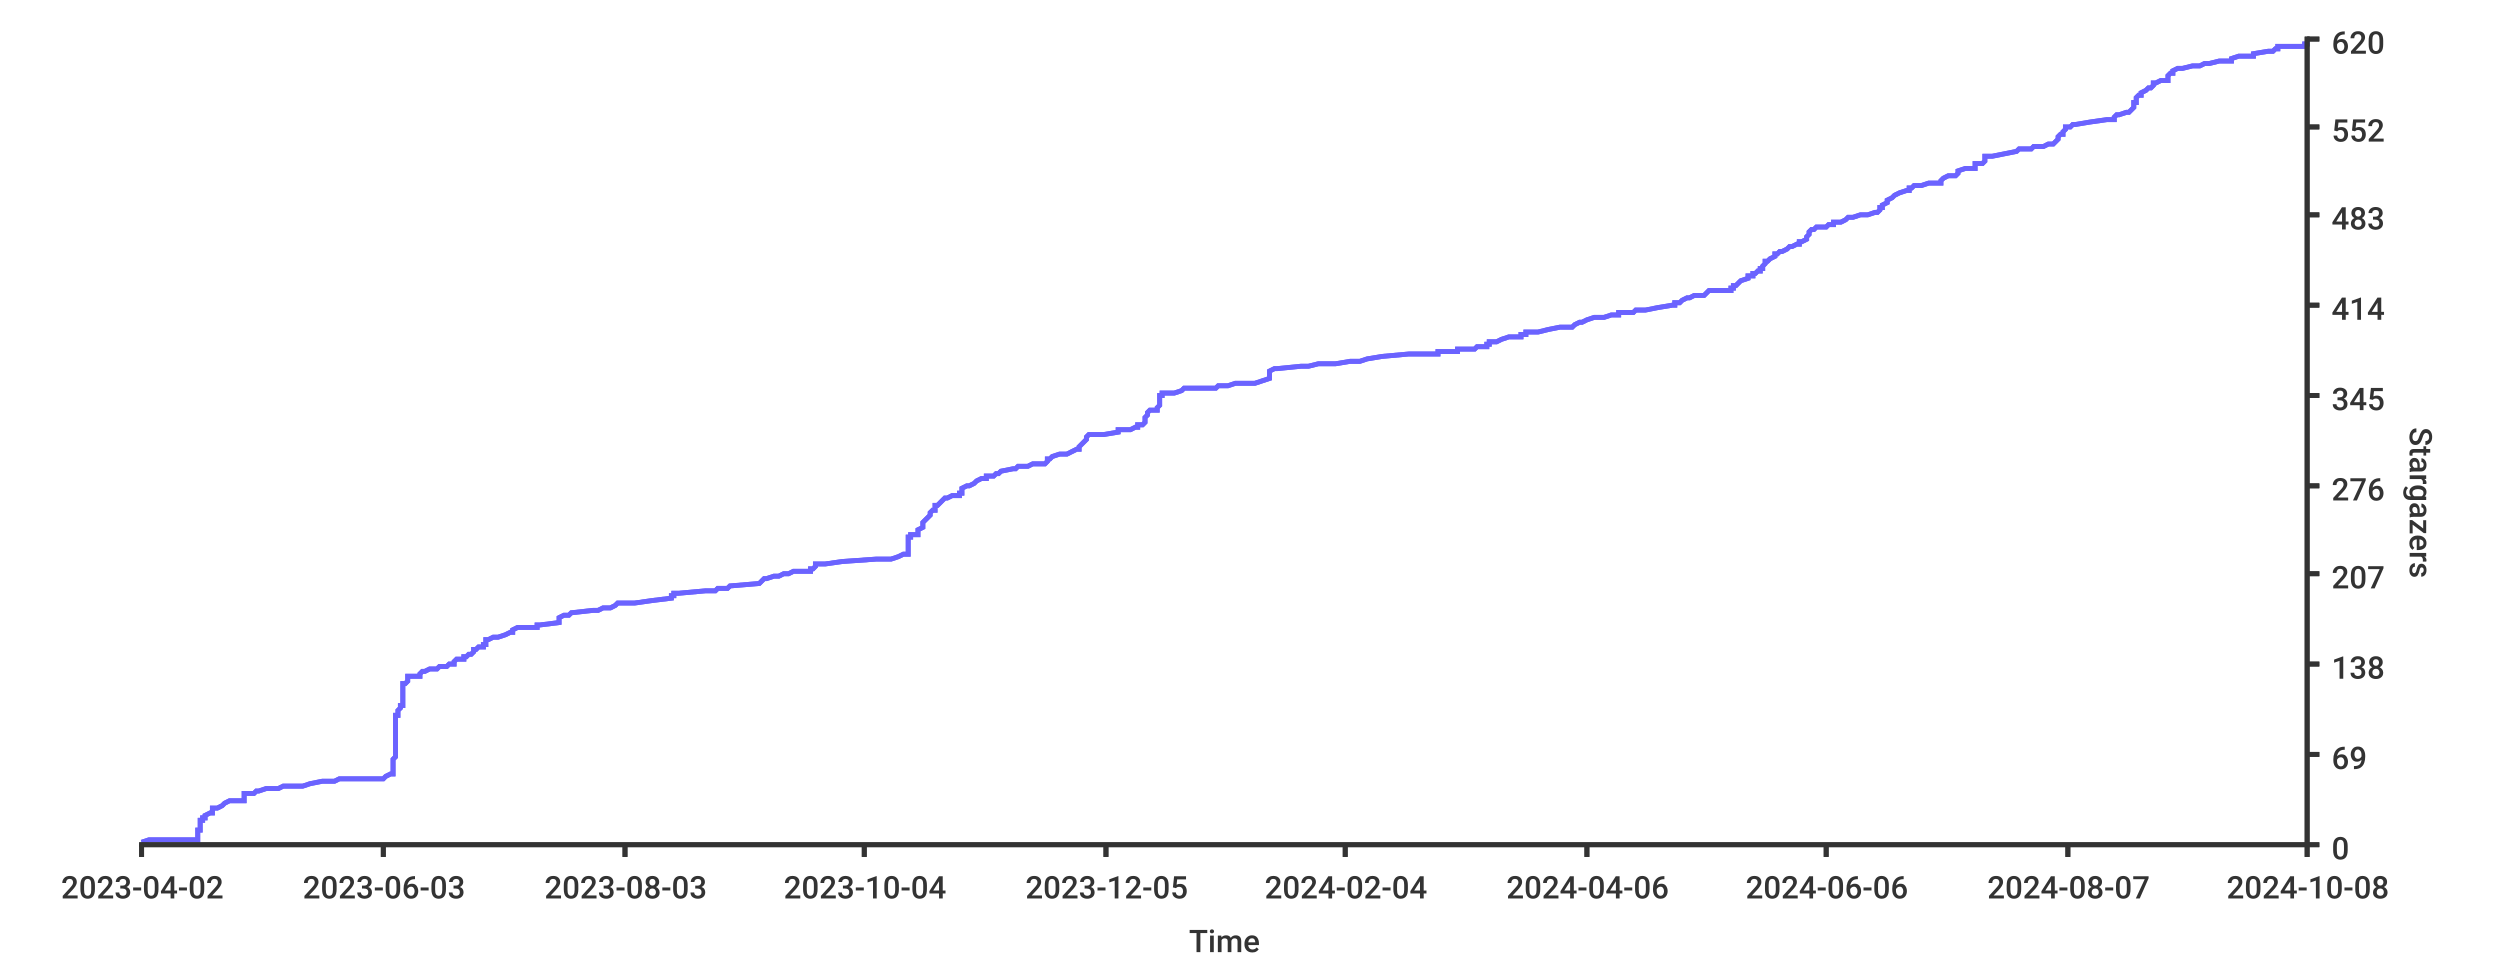
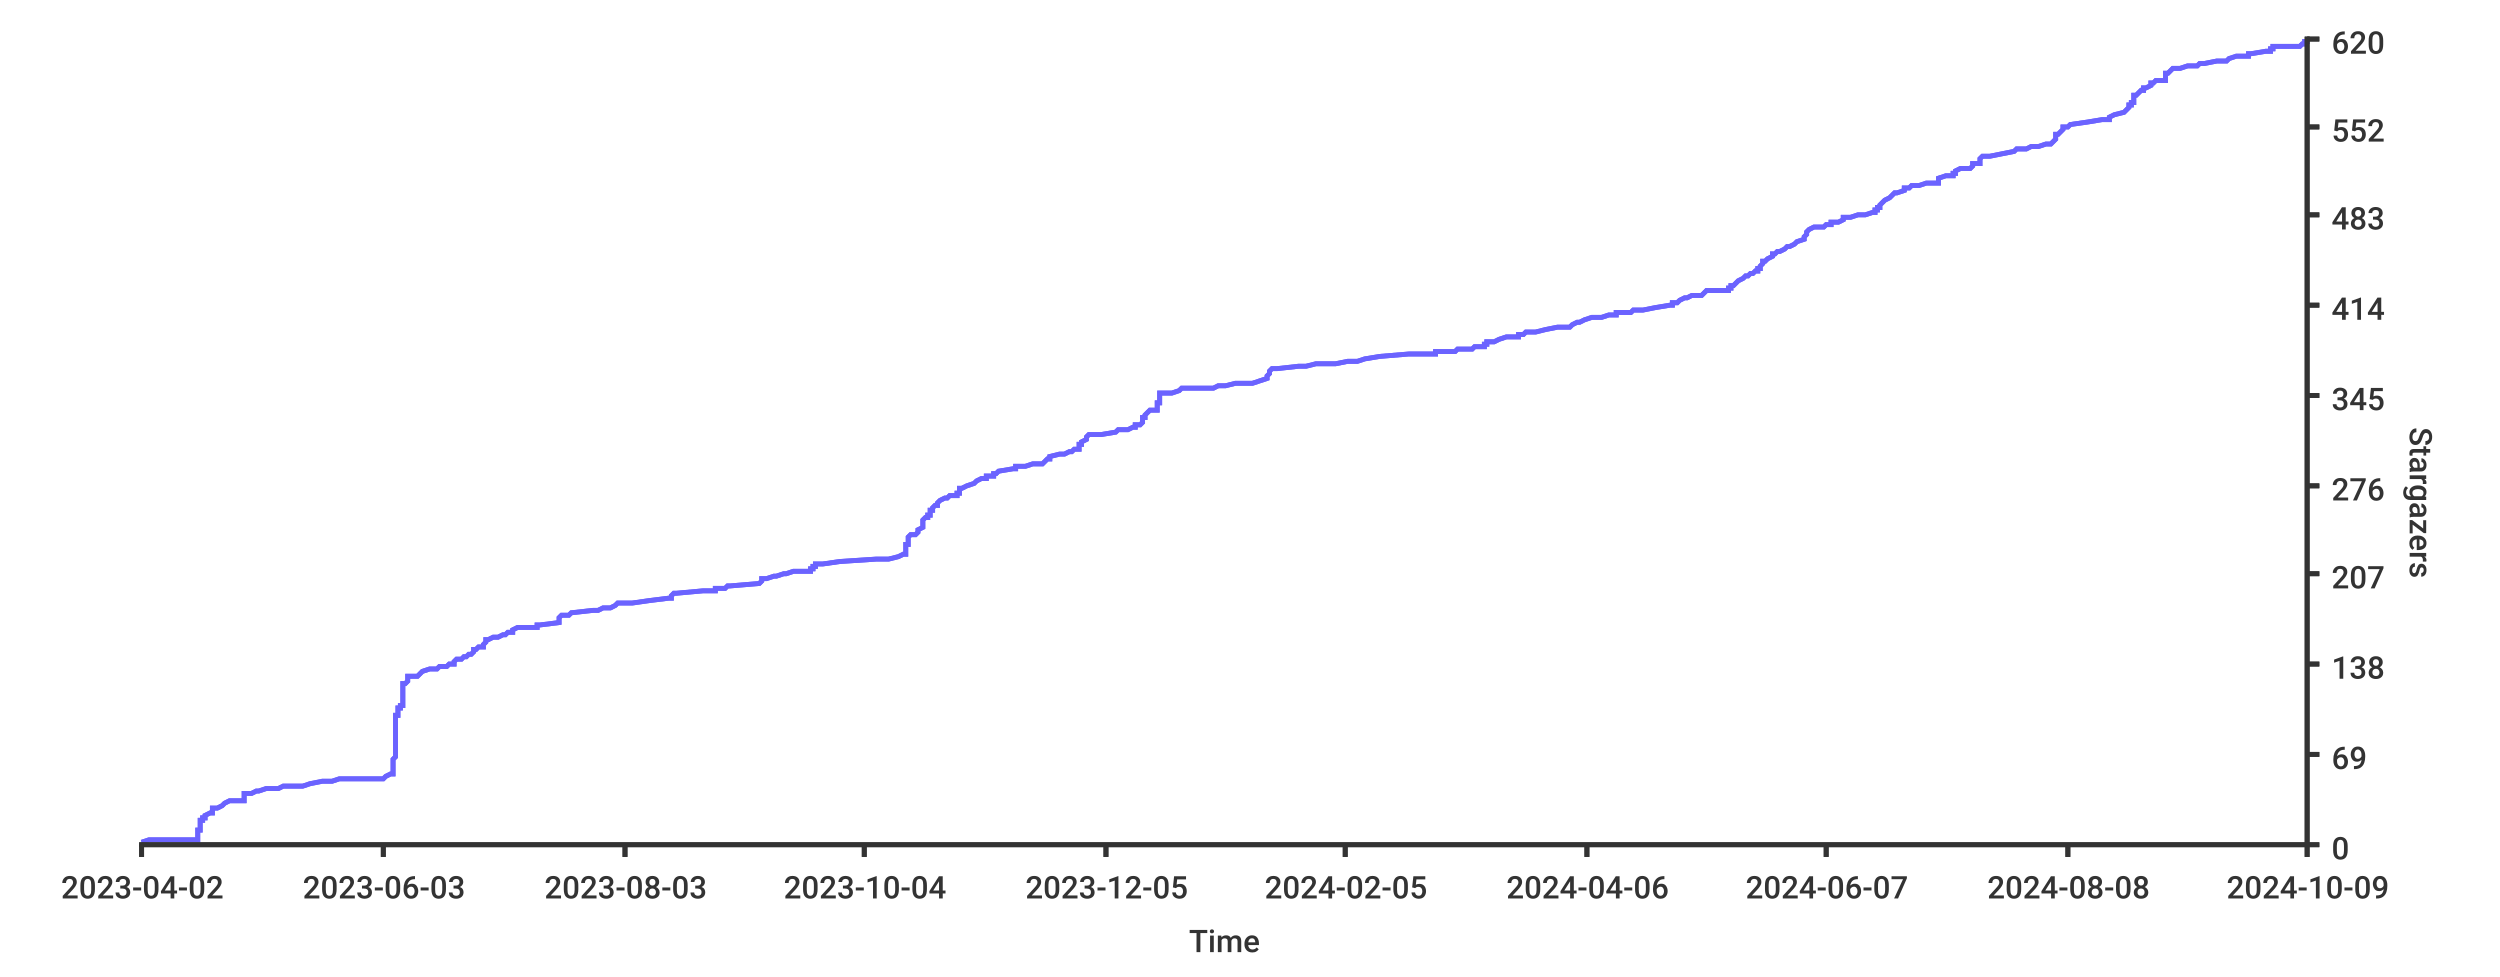
<svg xmlns="http://www.w3.org/2000/svg" width="1024px" height="400px">
  <style type="text/css">
path { fill: none; stroke: rgb(51,51,51); }
path.series { stroke: #6b63ff; }
rect.background { fill: rgb(255,255,255); stroke: none; }

text {
	stroke-width: 0;
	stroke: none;
	fill: rgba(51,51,51,1.0);
	font-size: 12.8px;
	font-family: 'Roboto Medium', sans-serif;
}
</style>
-   <rect x="0" y="0" width="1024px" height="400px" class="background" rx="8" />
-   <rect x="0" y="0" width="1024px" height="400px" class="background" rx="8" />
-   <path stroke-width="2" class="series" d="M 58 345 L 61 344 L 81 344 L 81 343 L 81 343 L 81 342 L 81 342 L 81 341 L 81 341 L 81 340 L 82 340 L 82 339 L 82 339 L 82 338 L 82 338 L 82 337 L 82 336 L 83 336 L 83 335 L 84 335 L 84 334 L 84 334 L 86 333 L 87 333 L 87 332 L 87 332 L 87 331 L 89 331 L 91 330 L 91 330 L 92 329 L 94 328 L 100 328 L 100 327 L 100 327 L 100 326 L 100 326 L 100 325 L 104 325 L 105 324 L 106 324 L 109 323 L 114 323 L 116 322 L 124 322 L 127 321 L 132 320 L 137 320 L 139 319 L 157 319 L 158 318 L 158 318 L 160 317 L 161 317 L 161 316 L 161 316 L 161 315 L 161 315 L 161 314 L 161 314 L 161 313 L 161 313 L 161 312 L 161 311 L 161 311 L 162 310 L 162 310 L 162 309 L 162 309 L 162 308 L 162 308 L 162 307 L 162 307 L 162 306 L 162 306 L 162 305 L 162 305 L 162 304 L 162 303 L 162 303 L 162 302 L 162 302 L 162 301 L 162 301 L 162 300 L 162 300 L 162 299 L 162 299 L 162 298 L 162 298 L 162 297 L 162 297 L 162 296 L 162 295 L 162 295 L 162 294 L 162 294 L 162 293 L 163 293 L 163 292 L 163 292 L 163 291 L 163 291 L 164 290 L 164 290 L 164 289 L 165 289 L 165 288 L 165 287 L 165 287 L 165 286 L 165 286 L 165 285 L 165 285 L 165 284 L 165 284 L 165 283 L 165 283 L 165 282 L 165 282 L 165 281 L 165 281 L 165 280 L 166 280 L 167 279 L 167 278 L 167 278 L 167 277 L 172 277 L 172 276 L 172 276 L 173 275 L 174 275 L 176 274 L 179 274 L 180 273 L 183 273 L 184 272 L 186 272 L 186 271 L 187 270 L 190 270 L 190 269 L 191 269 L 192 268 L 193 268 L 194 267 L 194 267 L 194 266 L 195 266 L 196 265 L 198 265 L 198 264 L 199 264 L 199 263 L 199 262 L 200 262 L 202 261 L 204 261 L 207 260 L 207 260 L 209 259 L 210 259 L 210 258 L 210 258 L 212 257 L 220 257 L 220 256 L 221 256 L 229 255 L 229 254 L 229 254 L 229 253 L 229 253 L 231 252 L 233 252 L 234 251 L 234 251 L 243 250 L 245 250 L 247 249 L 250 249 L 252 248 L 252 248 L 253 247 L 260 247 L 267 246 L 275 245 L 275 245 L 275 244 L 276 244 L 276 243 L 278 243 L 289 242 L 293 242 L 294 241 L 298 241 L 299 240 L 299 240 L 311 239 L 311 239 L 312 238 L 313 237 L 314 237 L 317 236 L 319 236 L 321 235 L 323 235 L 325 234 L 332 234 L 332 233 L 333 233 L 334 232 L 334 232 L 334 231 L 338 231 L 345 230 L 359 229 L 365 229 L 368 228 L 368 228 L 370 227 L 372 227 L 372 226 L 372 226 L 372 225 L 372 225 L 372 224 L 372 224 L 372 223 L 372 223 L 372 222 L 372 221 L 372 221 L 372 220 L 373 220 L 373 219 L 376 219 L 376 218 L 376 218 L 376 217 L 376 217 L 378 216 L 378 216 L 378 215 L 378 215 L 378 214 L 378 214 L 379 213 L 380 212 L 380 212 L 381 211 L 381 211 L 381 210 L 381 210 L 382 209 L 383 209 L 383 208 L 383 208 L 383 207 L 384 207 L 385 206 L 385 206 L 386 205 L 387 204 L 388 204 L 390 203 L 393 203 L 393 202 L 394 202 L 394 201 L 394 201 L 394 200 L 394 200 L 396 199 L 397 199 L 399 198 L 399 198 L 400 197 L 402 196 L 404 196 L 404 195 L 407 195 L 408 194 L 409 194 L 410 193 L 410 193 L 415 192 L 416 192 L 417 191 L 421 191 L 423 190 L 428 190 L 429 189 L 429 188 L 430 188 L 431 187 L 431 187 L 434 186 L 437 186 L 439 185 L 439 185 L 441 184 L 442 184 L 442 183 L 442 183 L 443 182 L 443 182 L 444 181 L 444 181 L 445 180 L 445 179 L 445 179 L 446 178 L 452 178 L 458 177 L 458 177 L 458 176 L 463 176 L 465 175 L 466 175 L 466 174 L 468 174 L 469 173 L 469 173 L 469 172 L 469 171 L 469 171 L 470 170 L 470 170 L 470 169 L 470 169 L 471 168 L 474 168 L 474 167 L 474 167 L 475 166 L 475 166 L 475 165 L 475 165 L 475 164 L 475 163 L 475 163 L 475 162 L 476 162 L 476 161 L 481 161 L 484 160 L 484 160 L 485 159 L 498 159 L 499 158 L 503 158 L 506 157 L 514 157 L 517 156 L 520 155 L 520 155 L 520 154 L 520 154 L 520 153 L 520 153 L 520 152 L 520 152 L 522 151 L 523 151 L 533 150 L 536 150 L 540 149 L 547 149 L 553 148 L 557 148 L 560 147 L 566 146 L 566 146 L 577 145 L 589 145 L 589 144 L 597 144 L 597 143 L 604 143 L 605 142 L 609 142 L 609 141 L 610 141 L 610 140 L 613 140 L 615 139 L 618 138 L 623 138 L 623 137 L 625 137 L 625 136 L 630 136 L 634 135 L 634 135 L 639 134 L 644 134 L 645 133 L 645 133 L 647 132 L 648 132 L 650 131 L 653 130 L 657 130 L 660 129 L 663 129 L 663 128 L 669 128 L 670 127 L 674 127 L 679 126 L 679 126 L 685 125 L 686 125 L 686 124 L 688 124 L 689 123 L 691 122 L 692 122 L 694 121 L 698 121 L 699 120 L 699 120 L 700 119 L 709 119 L 709 118 L 710 118 L 710 117 L 711 117 L 712 116 L 712 116 L 713 115 L 713 115 L 716 114 L 716 113 L 718 113 L 718 112 L 719 112 L 720 111 L 721 111 L 721 110 L 722 110 L 722 109 L 722 109 L 723 108 L 723 108 L 723 107 L 724 107 L 725 106 L 727 105 L 727 105 L 727 104 L 728 104 L 729 103 L 730 103 L 732 102 L 732 102 L 733 101 L 734 101 L 736 100 L 737 100 L 737 99 L 738 99 L 740 98 L 740 97 L 740 97 L 741 96 L 741 96 L 741 95 L 741 95 L 742 94 L 743 94 L 744 93 L 748 93 L 749 92 L 751 92 L 751 91 L 754 91 L 756 90 L 757 89 L 759 89 L 762 88 L 765 88 L 768 87 L 769 87 L 770 86 L 770 86 L 770 85 L 771 85 L 771 84 L 771 84 L 773 83 L 773 83 L 773 82 L 773 82 L 775 81 L 776 80 L 776 80 L 778 79 L 778 79 L 781 78 L 782 78 L 782 77 L 783 77 L 784 76 L 787 76 L 790 75 L 795 75 L 795 74 L 795 74 L 796 73 L 798 72 L 801 72 L 802 71 L 802 71 L 802 70 L 802 70 L 805 69 L 809 69 L 809 68 L 809 68 L 809 67 L 812 67 L 813 66 L 813 66 L 813 65 L 813 64 L 816 64 L 821 63 L 821 63 L 826 62 L 826 62 L 827 61 L 832 61 L 833 60 L 837 60 L 839 59 L 841 59 L 842 58 L 842 58 L 843 57 L 843 56 L 843 56 L 844 55 L 845 55 L 845 54 L 845 54 L 846 53 L 846 53 L 846 52 L 848 52 L 849 51 L 850 51 L 856 50 L 856 50 L 863 49 L 866 49 L 866 48 L 867 47 L 868 47 L 871 46 L 872 46 L 873 45 L 873 45 L 874 44 L 874 44 L 874 43 L 874 43 L 874 42 L 875 42 L 875 41 L 875 41 L 875 40 L 876 39 L 877 39 L 877 38 L 877 38 L 879 37 L 879 37 L 880 36 L 881 36 L 882 35 L 882 35 L 882 34 L 883 34 L 885 33 L 888 33 L 888 32 L 888 31 L 888 31 L 889 30 L 890 30 L 890 29 L 890 29 L 892 28 L 894 28 L 898 27 L 901 27 L 903 26 L 905 26 L 909 25 L 914 25 L 914 24 L 917 23 L 923 23 L 923 22 L 923 22 L 929 21 L 931 21 L 932 20 L 933 20 L 933 19 L 944 19 L 944 18 L 945 18 L 945 17" />
-   <path stroke-width="2" class="series" d="M 58 345 L 61 344 L 81 344 L 81 343 L 81 343 L 81 342 L 81 342 L 81 341 L 81 341 L 81 340 L 82 340 L 82 339 L 82 339 L 82 338 L 82 338 L 82 337 L 82 336 L 83 336 L 83 335 L 84 335 L 84 334 L 84 334 L 86 333 L 87 333 L 87 332 L 87 332 L 87 331 L 89 331 L 91 330 L 91 330 L 92 329 L 94 328 L 100 328 L 100 327 L 100 327 L 100 326 L 100 326 L 100 325 L 104 325 L 105 324 L 106 324 L 109 323 L 114 323 L 116 322 L 124 322 L 127 321 L 132 320 L 137 320 L 139 319 L 157 319 L 158 318 L 158 318 L 160 317 L 161 317 L 161 316 L 161 316 L 161 315 L 161 315 L 161 314 L 161 314 L 161 313 L 161 313 L 161 312 L 161 311 L 161 311 L 162 310 L 162 310 L 162 309 L 162 309 L 162 308 L 162 308 L 162 307 L 162 307 L 162 306 L 162 306 L 162 305 L 162 305 L 162 304 L 162 303 L 162 303 L 162 302 L 162 302 L 162 301 L 162 301 L 162 300 L 162 300 L 162 299 L 162 299 L 162 298 L 162 298 L 162 297 L 162 297 L 162 296 L 162 295 L 162 295 L 162 294 L 162 294 L 162 293 L 163 293 L 163 292 L 163 292 L 163 291 L 163 291 L 164 290 L 164 290 L 164 289 L 165 289 L 165 288 L 165 287 L 165 287 L 165 286 L 165 286 L 165 285 L 165 285 L 165 284 L 165 284 L 165 283 L 165 283 L 165 282 L 165 282 L 165 281 L 165 281 L 165 280 L 166 280 L 167 279 L 167 278 L 167 278 L 167 277 L 172 277 L 172 276 L 172 276 L 173 275 L 174 275 L 176 274 L 179 274 L 180 273 L 183 273 L 184 272 L 186 272 L 186 271 L 187 270 L 190 270 L 190 269 L 191 269 L 192 268 L 193 268 L 194 267 L 194 267 L 194 266 L 195 266 L 196 265 L 198 265 L 198 264 L 199 264 L 199 263 L 199 262 L 200 262 L 202 261 L 204 261 L 207 260 L 207 260 L 209 259 L 210 259 L 210 258 L 210 258 L 212 257 L 220 257 L 220 256 L 221 256 L 229 255 L 229 254 L 229 254 L 229 253 L 229 253 L 231 252 L 233 252 L 234 251 L 234 251 L 243 250 L 245 250 L 247 249 L 250 249 L 252 248 L 252 248 L 253 247 L 260 247 L 267 246 L 275 245 L 275 245 L 275 244 L 276 244 L 276 243 L 278 243 L 289 242 L 293 242 L 294 241 L 298 241 L 299 240 L 299 240 L 311 239 L 311 239 L 312 238 L 313 237 L 314 237 L 317 236 L 319 236 L 321 235 L 323 235 L 325 234 L 332 234 L 332 233 L 333 233 L 334 232 L 334 232 L 334 231 L 338 231 L 345 230 L 359 229 L 365 229 L 368 228 L 368 228 L 370 227 L 372 227 L 372 226 L 372 226 L 372 225 L 372 225 L 372 224 L 372 224 L 372 223 L 372 223 L 372 222 L 372 221 L 372 221 L 372 220 L 373 220 L 373 219 L 376 219 L 376 218 L 376 218 L 376 217 L 376 217 L 378 216 L 378 216 L 378 215 L 378 215 L 378 214 L 378 214 L 379 213 L 380 212 L 380 212 L 381 211 L 381 211 L 381 210 L 381 210 L 382 209 L 383 209 L 383 208 L 383 208 L 383 207 L 384 207 L 385 206 L 385 206 L 386 205 L 387 204 L 388 204 L 390 203 L 393 203 L 393 202 L 394 202 L 394 201 L 394 201 L 394 200 L 394 200 L 396 199 L 397 199 L 399 198 L 399 198 L 400 197 L 402 196 L 404 196 L 404 195 L 407 195 L 408 194 L 409 194 L 410 193 L 410 193 L 415 192 L 416 192 L 417 191 L 421 191 L 423 190 L 428 190 L 429 189 L 429 188 L 430 188 L 431 187 L 431 187 L 434 186 L 437 186 L 439 185 L 439 185 L 441 184 L 442 184 L 442 183 L 442 183 L 443 182 L 443 182 L 444 181 L 444 181 L 445 180 L 445 179 L 445 179 L 446 178 L 452 178 L 458 177 L 458 177 L 458 176 L 463 176 L 465 175 L 466 175 L 466 174 L 468 174 L 469 173 L 469 173 L 469 172 L 469 171 L 469 171 L 470 170 L 470 170 L 470 169 L 470 169 L 471 168 L 474 168 L 474 167 L 474 167 L 475 166 L 475 166 L 475 165 L 475 165 L 475 164 L 475 163 L 475 163 L 475 162 L 476 162 L 476 161 L 481 161 L 484 160 L 484 160 L 485 159 L 498 159 L 499 158 L 503 158 L 506 157 L 514 157 L 517 156 L 520 155 L 520 155 L 520 154 L 520 154 L 520 153 L 520 153 L 520 152 L 520 152 L 522 151 L 523 151 L 533 150 L 536 150 L 540 149 L 547 149 L 553 148 L 557 148 L 560 147 L 566 146 L 566 146 L 577 145 L 589 145 L 589 144 L 597 144 L 597 143 L 604 143 L 605 142 L 609 142 L 609 141 L 610 141 L 610 140 L 613 140 L 615 139 L 618 138 L 623 138 L 623 137 L 625 137 L 625 136 L 630 136 L 634 135 L 634 135 L 639 134 L 644 134 L 645 133 L 645 133 L 647 132 L 648 132 L 650 131 L 653 130 L 657 130 L 660 129 L 663 129 L 663 128 L 669 128 L 670 127 L 674 127 L 679 126 L 679 126 L 685 125 L 686 125 L 686 124 L 688 124 L 689 123 L 691 122 L 692 122 L 694 121 L 698 121 L 699 120 L 699 120 L 700 119 L 709 119 L 709 118 L 710 118 L 710 117 L 711 117 L 712 116 L 712 116 L 713 115 L 713 115 L 716 114 L 716 113 L 718 113 L 718 112 L 719 112 L 720 111 L 721 111 L 721 110 L 722 110 L 722 109 L 722 109 L 723 108 L 723 108 L 723 107 L 724 107 L 725 106 L 727 105 L 727 105 L 727 104 L 728 104 L 729 103 L 730 103 L 732 102 L 732 102 L 733 101 L 734 101 L 736 100 L 737 100 L 737 99 L 738 99 L 740 98 L 740 97 L 740 97 L 741 96 L 741 96 L 741 95 L 741 95 L 742 94 L 743 94 L 744 93 L 748 93 L 749 92 L 751 92 L 751 91 L 754 91 L 756 90 L 757 89 L 759 89 L 762 88 L 765 88 L 768 87 L 769 87 L 770 86 L 770 86 L 770 85 L 771 85 L 771 84 L 771 84 L 773 83 L 773 83 L 773 82 L 773 82 L 775 81 L 776 80 L 776 80 L 778 79 L 778 79 L 781 78 L 782 78 L 782 77 L 783 77 L 784 76 L 787 76 L 790 75 L 795 75 L 795 74 L 795 74 L 796 73 L 798 72 L 801 72 L 802 71 L 802 71 L 802 70 L 802 70 L 805 69 L 809 69 L 809 68 L 809 68 L 809 67 L 812 67 L 813 66 L 813 66 L 813 65 L 813 64 L 816 64 L 821 63 L 821 63 L 826 62 L 826 62 L 827 61 L 832 61 L 833 60 L 837 60 L 839 59 L 841 59 L 842 58 L 842 58 L 843 57 L 843 56 L 843 56 L 844 55 L 845 55 L 845 54 L 845 54 L 846 53 L 846 53 L 846 52 L 848 52 L 849 51 L 850 51 L 856 50 L 856 50 L 863 49 L 866 49 L 866 48 L 867 47 L 868 47 L 871 46 L 872 46 L 873 45 L 873 45 L 874 44 L 874 44 L 874 43 L 874 43 L 874 42 L 875 42 L 875 41 L 875 41 L 875 40 L 876 39 L 877 39 L 877 38 L 877 38 L 879 37 L 879 37 L 880 36 L 881 36 L 882 35 L 882 35 L 882 34 L 883 34 L 885 33 L 888 33 L 888 32 L 888 31 L 888 31 L 889 30 L 890 30 L 890 29 L 890 29 L 892 28 L 894 28 L 898 27 L 901 27 L 903 26 L 905 26 L 909 25 L 914 25 L 914 24 L 917 23 L 923 23 L 923 22 L 923 22 L 929 21 L 931 21 L 932 20 L 933 20 L 933 19 L 944 19 L 944 18 L 945 18 L 945 17" />
+   <rect rx="8" x="0" y="0" width="1024px" height="400px" class="background" />
+   <rect y="0" width="1024px" height="400px" class="background" rx="8" x="0" />
+   <path d="M 58 345 L 61 344 L 81 344 L 81 343 L 81 343 L 81 342 L 81 342 L 81 341 L 81 341 L 81 340 L 82 340 L 82 339 L 82 339 L 82 338 L 82 338 L 82 337 L 82 336 L 83 336 L 83 335 L 84 335 L 84 334 L 84 334 L 86 333 L 87 333 L 87 332 L 87 332 L 87 331 L 89 331 L 91 330 L 91 330 L 92 329 L 94 328 L 100 328 L 100 327 L 100 327 L 100 326 L 100 326 L 100 325 L 103 325 L 105 324 L 106 324 L 109 323 L 114 323 L 116 322 L 124 322 L 127 321 L 132 320 L 136 320 L 139 319 L 157 319 L 158 318 L 158 318 L 160 317 L 161 317 L 161 316 L 161 316 L 161 315 L 161 315 L 161 314 L 161 314 L 161 313 L 161 313 L 161 312 L 161 311 L 161 311 L 162 310 L 162 310 L 162 309 L 162 309 L 162 308 L 162 308 L 162 307 L 162 307 L 162 306 L 162 306 L 162 305 L 162 305 L 162 304 L 162 303 L 162 303 L 162 302 L 162 302 L 162 301 L 162 301 L 162 300 L 162 300 L 162 299 L 162 299 L 162 298 L 162 298 L 162 297 L 162 297 L 162 296 L 162 295 L 162 295 L 162 294 L 162 294 L 162 293 L 163 293 L 163 292 L 163 292 L 163 291 L 163 291 L 163 290 L 164 290 L 164 289 L 165 289 L 165 288 L 165 287 L 165 287 L 165 286 L 165 286 L 165 285 L 165 285 L 165 284 L 165 284 L 165 283 L 165 283 L 165 282 L 165 282 L 165 281 L 165 281 L 165 280 L 166 280 L 167 279 L 167 278 L 167 278 L 167 277 L 171 277 L 172 276 L 172 276 L 173 275 L 173 275 L 176 274 L 179 274 L 180 273 L 183 273 L 184 272 L 186 272 L 186 271 L 187 270 L 189 270 L 190 269 L 191 269 L 192 268 L 193 268 L 194 267 L 194 267 L 194 266 L 195 266 L 196 265 L 198 265 L 198 264 L 198 264 L 199 263 L 199 262 L 200 262 L 202 261 L 204 261 L 206 260 L 207 260 L 208 259 L 210 259 L 210 258 L 210 258 L 212 257 L 220 257 L 220 256 L 221 256 L 229 255 L 229 254 L 229 254 L 229 253 L 229 253 L 230 252 L 233 252 L 234 251 L 234 251 L 243 250 L 245 250 L 247 249 L 250 249 L 252 248 L 252 248 L 253 247 L 259 247 L 266 246 L 274 245 L 275 245 L 275 244 L 275 244 L 276 243 L 277 243 L 288 242 L 293 242 L 293 241 L 297 241 L 298 240 L 299 240 L 311 239 L 311 239 L 312 238 L 312 237 L 314 237 L 317 236 L 318 236 L 321 235 L 322 235 L 325 234 L 332 234 L 332 233 L 333 233 L 333 232 L 334 232 L 334 231 L 337 231 L 344 230 L 359 229 L 364 229 L 368 228 L 368 228 L 370 227 L 371 227 L 371 226 L 371 226 L 371 225 L 371 225 L 371 224 L 371 224 L 371 223 L 372 223 L 372 222 L 372 221 L 372 221 L 372 220 L 372 220 L 373 219 L 375 219 L 376 218 L 376 218 L 376 217 L 376 217 L 378 216 L 378 216 L 378 215 L 378 215 L 378 214 L 378 214 L 378 213 L 379 212 L 380 212 L 380 211 L 381 211 L 381 210 L 381 210 L 381 209 L 382 209 L 382 208 L 382 208 L 383 207 L 384 207 L 384 206 L 384 206 L 385 205 L 387 204 L 388 204 L 389 203 L 392 203 L 392 202 L 393 202 L 393 201 L 393 201 L 393 200 L 394 200 L 396 199 L 396 199 L 399 198 L 399 198 L 400 197 L 402 196 L 404 196 L 404 195 L 407 195 L 407 194 L 408 194 L 409 193 L 409 193 L 415 192 L 416 192 L 416 191 L 420 191 L 423 190 L 427 190 L 428 189 L 429 188 L 430 188 L 430 187 L 430 187 L 434 186 L 436 186 L 438 185 L 439 185 L 440 184 L 442 184 L 442 183 L 442 183 L 442 182 L 443 182 L 443 181 L 443 181 L 445 180 L 445 179 L 445 179 L 446 178 L 451 178 L 457 177 L 457 177 L 458 176 L 462 176 L 464 175 L 465 175 L 465 174 L 467 174 L 468 173 L 468 173 L 468 172 L 468 171 L 469 171 L 469 170 L 469 170 L 470 169 L 470 169 L 471 168 L 474 168 L 474 167 L 474 167 L 474 166 L 474 166 L 474 165 L 475 165 L 475 164 L 475 163 L 475 163 L 475 162 L 475 162 L 475 161 L 480 161 L 483 160 L 483 160 L 484 159 L 497 159 L 499 158 L 502 158 L 506 157 L 513 157 L 516 156 L 519 155 L 519 155 L 519 154 L 519 154 L 520 153 L 520 153 L 520 152 L 520 152 L 521 151 L 523 151 L 532 150 L 535 150 L 539 149 L 547 149 L 552 148 L 556 148 L 559 147 L 565 146 L 565 146 L 577 145 L 588 145 L 588 144 L 596 144 L 597 143 L 603 143 L 604 142 L 608 142 L 608 141 L 609 141 L 609 140 L 612 140 L 614 139 L 617 138 L 622 138 L 622 137 L 624 137 L 625 136 L 629 136 L 633 135 L 633 135 L 638 134 L 643 134 L 644 133 L 644 133 L 646 132 L 647 132 L 649 131 L 652 130 L 656 130 L 659 129 L 662 129 L 662 128 L 668 128 L 669 127 L 673 127 L 678 126 L 678 126 L 684 125 L 685 125 L 685 124 L 687 124 L 688 123 L 690 122 L 691 122 L 693 121 L 697 121 L 698 120 L 698 120 L 699 119 L 708 119 L 708 118 L 709 118 L 709 117 L 710 117 L 711 116 L 711 116 L 712 115 L 712 115 L 714 114 L 715 113 L 716 113 L 717 112 L 718 112 L 719 111 L 720 111 L 720 110 L 721 110 L 721 109 L 721 109 L 722 108 L 722 108 L 722 107 L 723 107 L 724 106 L 726 105 L 726 105 L 726 104 L 727 104 L 728 103 L 729 103 L 731 102 L 731 102 L 732 101 L 733 101 L 735 100 L 735 100 L 736 99 L 736 99 L 739 98 L 739 97 L 739 97 L 740 96 L 740 96 L 740 95 L 740 95 L 741 94 L 741 94 L 743 93 L 747 93 L 748 92 L 750 92 L 750 91 L 753 91 L 755 90 L 755 89 L 758 89 L 761 88 L 764 88 L 767 87 L 768 87 L 768 86 L 769 86 L 769 85 L 770 85 L 770 84 L 770 84 L 771 83 L 771 83 L 772 82 L 772 82 L 774 81 L 775 80 L 775 80 L 776 79 L 777 79 L 780 78 L 780 78 L 780 77 L 782 77 L 783 76 L 786 76 L 789 75 L 794 75 L 794 74 L 794 74 L 794 73 L 797 72 L 800 72 L 800 71 L 801 71 L 801 70 L 801 70 L 803 69 L 807 69 L 808 68 L 808 68 L 808 67 L 811 67 L 811 66 L 811 66 L 811 65 L 812 64 L 815 64 L 820 63 L 820 63 L 825 62 L 825 62 L 826 61 L 830 61 L 832 60 L 835 60 L 838 59 L 840 59 L 841 58 L 841 58 L 842 57 L 842 56 L 842 56 L 842 55 L 843 55 L 844 54 L 844 54 L 845 53 L 845 53 L 845 52 L 847 52 L 848 51 L 848 51 L 855 50 L 855 50 L 861 49 L 864 49 L 864 48 L 866 47 L 866 47 L 870 46 L 870 46 L 871 45 L 871 45 L 872 44 L 872 44 L 872 43 L 873 43 L 873 42 L 874 42 L 874 41 L 874 41 L 874 40 L 874 39 L 875 39 L 876 38 L 876 38 L 877 37 L 878 37 L 878 36 L 879 36 L 881 35 L 881 35 L 881 34 L 882 34 L 883 33 L 887 33 L 887 32 L 887 31 L 887 31 L 887 30 L 888 30 L 889 29 L 889 29 L 890 28 L 893 28 L 896 27 L 900 27 L 901 26 L 903 26 L 908 25 L 912 25 L 913 24 L 916 23 L 921 23 L 921 22 L 922 22 L 928 21 L 930 21 L 930 20 L 931 20 L 931 19 L 942 19 L 943 18 L 944 18 L 944 17 L 945 17 L 945 16" stroke-width="2" class="series" />
+   <path stroke-width="2" class="series" d="M 58 345 L 61 344 L 81 344 L 81 343 L 81 343 L 81 342 L 81 342 L 81 341 L 81 341 L 81 340 L 82 340 L 82 339 L 82 339 L 82 338 L 82 338 L 82 337 L 82 336 L 83 336 L 83 335 L 84 335 L 84 334 L 84 334 L 86 333 L 87 333 L 87 332 L 87 332 L 87 331 L 89 331 L 91 330 L 91 330 L 92 329 L 94 328 L 100 328 L 100 327 L 100 327 L 100 326 L 100 326 L 100 325 L 103 325 L 105 324 L 106 324 L 109 323 L 114 323 L 116 322 L 124 322 L 127 321 L 132 320 L 136 320 L 139 319 L 157 319 L 158 318 L 158 318 L 160 317 L 161 317 L 161 316 L 161 316 L 161 315 L 161 315 L 161 314 L 161 314 L 161 313 L 161 313 L 161 312 L 161 311 L 161 311 L 162 310 L 162 310 L 162 309 L 162 309 L 162 308 L 162 308 L 162 307 L 162 307 L 162 306 L 162 306 L 162 305 L 162 305 L 162 304 L 162 303 L 162 303 L 162 302 L 162 302 L 162 301 L 162 301 L 162 300 L 162 300 L 162 299 L 162 299 L 162 298 L 162 298 L 162 297 L 162 297 L 162 296 L 162 295 L 162 295 L 162 294 L 162 294 L 162 293 L 163 293 L 163 292 L 163 292 L 163 291 L 163 291 L 163 290 L 164 290 L 164 289 L 165 289 L 165 288 L 165 287 L 165 287 L 165 286 L 165 286 L 165 285 L 165 285 L 165 284 L 165 284 L 165 283 L 165 283 L 165 282 L 165 282 L 165 281 L 165 281 L 165 280 L 166 280 L 167 279 L 167 278 L 167 278 L 167 277 L 171 277 L 172 276 L 172 276 L 173 275 L 173 275 L 176 274 L 179 274 L 180 273 L 183 273 L 184 272 L 186 272 L 186 271 L 187 270 L 189 270 L 190 269 L 191 269 L 192 268 L 193 268 L 194 267 L 194 267 L 194 266 L 195 266 L 196 265 L 198 265 L 198 264 L 198 264 L 199 263 L 199 262 L 200 262 L 202 261 L 204 261 L 206 260 L 207 260 L 208 259 L 210 259 L 210 258 L 210 258 L 212 257 L 220 257 L 220 256 L 221 256 L 229 255 L 229 254 L 229 254 L 229 253 L 229 253 L 230 252 L 233 252 L 234 251 L 234 251 L 243 250 L 245 250 L 247 249 L 250 249 L 252 248 L 252 248 L 253 247 L 259 247 L 266 246 L 274 245 L 275 245 L 275 244 L 275 244 L 276 243 L 277 243 L 288 242 L 293 242 L 293 241 L 297 241 L 298 240 L 299 240 L 311 239 L 311 239 L 312 238 L 312 237 L 314 237 L 317 236 L 318 236 L 321 235 L 322 235 L 325 234 L 332 234 L 332 233 L 333 233 L 333 232 L 334 232 L 334 231 L 337 231 L 344 230 L 359 229 L 364 229 L 368 228 L 368 228 L 370 227 L 371 227 L 371 226 L 371 226 L 371 225 L 371 225 L 371 224 L 371 224 L 371 223 L 372 223 L 372 222 L 372 221 L 372 221 L 372 220 L 372 220 L 373 219 L 375 219 L 376 218 L 376 218 L 376 217 L 376 217 L 378 216 L 378 216 L 378 215 L 378 215 L 378 214 L 378 214 L 378 213 L 379 212 L 380 212 L 380 211 L 381 211 L 381 210 L 381 210 L 381 209 L 382 209 L 382 208 L 382 208 L 383 207 L 384 207 L 384 206 L 384 206 L 385 205 L 387 204 L 388 204 L 389 203 L 392 203 L 392 202 L 393 202 L 393 201 L 393 201 L 393 200 L 394 200 L 396 199 L 396 199 L 399 198 L 399 198 L 400 197 L 402 196 L 404 196 L 404 195 L 407 195 L 407 194 L 408 194 L 409 193 L 409 193 L 415 192 L 416 192 L 416 191 L 420 191 L 423 190 L 427 190 L 428 189 L 429 188 L 430 188 L 430 187 L 430 187 L 434 186 L 436 186 L 438 185 L 439 185 L 440 184 L 442 184 L 442 183 L 442 183 L 442 182 L 443 182 L 443 181 L 443 181 L 445 180 L 445 179 L 445 179 L 446 178 L 451 178 L 457 177 L 457 177 L 458 176 L 462 176 L 464 175 L 465 175 L 465 174 L 467 174 L 468 173 L 468 173 L 468 172 L 468 171 L 469 171 L 469 170 L 469 170 L 470 169 L 470 169 L 471 168 L 474 168 L 474 167 L 474 167 L 474 166 L 474 166 L 474 165 L 475 165 L 475 164 L 475 163 L 475 163 L 475 162 L 475 162 L 475 161 L 480 161 L 483 160 L 483 160 L 484 159 L 497 159 L 499 158 L 502 158 L 506 157 L 513 157 L 516 156 L 519 155 L 519 155 L 519 154 L 519 154 L 520 153 L 520 153 L 520 152 L 520 152 L 521 151 L 523 151 L 532 150 L 535 150 L 539 149 L 547 149 L 552 148 L 556 148 L 559 147 L 565 146 L 565 146 L 577 145 L 588 145 L 588 144 L 596 144 L 597 143 L 603 143 L 604 142 L 608 142 L 608 141 L 609 141 L 609 140 L 612 140 L 614 139 L 617 138 L 622 138 L 622 137 L 624 137 L 625 136 L 629 136 L 633 135 L 633 135 L 638 134 L 643 134 L 644 133 L 644 133 L 646 132 L 647 132 L 649 131 L 652 130 L 656 130 L 659 129 L 662 129 L 662 128 L 668 128 L 669 127 L 673 127 L 678 126 L 678 126 L 684 125 L 685 125 L 685 124 L 687 124 L 688 123 L 690 122 L 691 122 L 693 121 L 697 121 L 698 120 L 698 120 L 699 119 L 708 119 L 708 118 L 709 118 L 709 117 L 710 117 L 711 116 L 711 116 L 712 115 L 712 115 L 714 114 L 715 113 L 716 113 L 717 112 L 718 112 L 719 111 L 720 111 L 720 110 L 721 110 L 721 109 L 721 109 L 722 108 L 722 108 L 722 107 L 723 107 L 724 106 L 726 105 L 726 105 L 726 104 L 727 104 L 728 103 L 729 103 L 731 102 L 731 102 L 732 101 L 733 101 L 735 100 L 735 100 L 736 99 L 736 99 L 739 98 L 739 97 L 739 97 L 740 96 L 740 96 L 740 95 L 740 95 L 741 94 L 741 94 L 743 93 L 747 93 L 748 92 L 750 92 L 750 91 L 753 91 L 755 90 L 755 89 L 758 89 L 761 88 L 764 88 L 767 87 L 768 87 L 768 86 L 769 86 L 769 85 L 770 85 L 770 84 L 770 84 L 771 83 L 771 83 L 772 82 L 772 82 L 774 81 L 775 80 L 775 80 L 776 79 L 777 79 L 780 78 L 780 78 L 780 77 L 782 77 L 783 76 L 786 76 L 789 75 L 794 75 L 794 74 L 794 74 L 794 73 L 797 72 L 800 72 L 800 71 L 801 71 L 801 70 L 801 70 L 803 69 L 807 69 L 808 68 L 808 68 L 808 67 L 811 67 L 811 66 L 811 66 L 811 65 L 812 64 L 815 64 L 820 63 L 820 63 L 825 62 L 825 62 L 826 61 L 830 61 L 832 60 L 835 60 L 838 59 L 840 59 L 841 58 L 841 58 L 842 57 L 842 56 L 842 56 L 842 55 L 843 55 L 844 54 L 844 54 L 845 53 L 845 53 L 845 52 L 847 52 L 848 51 L 848 51 L 855 50 L 855 50 L 861 49 L 864 49 L 864 48 L 866 47 L 866 47 L 870 46 L 870 46 L 871 45 L 871 45 L 872 44 L 872 44 L 872 43 L 873 43 L 873 42 L 874 42 L 874 41 L 874 41 L 874 40 L 874 39 L 875 39 L 876 38 L 876 38 L 877 37 L 878 37 L 878 36 L 879 36 L 881 35 L 881 35 L 881 34 L 882 34 L 883 33 L 887 33 L 887 32 L 887 31 L 887 31 L 887 30 L 888 30 L 889 29 L 889 29 L 890 28 L 893 28 L 896 27 L 900 27 L 901 26 L 903 26 L 908 25 L 912 25 L 913 24 L 916 23 L 921 23 L 921 22 L 922 22 L 928 21 L 930 21 L 930 20 L 931 20 L 931 19 L 942 19 L 943 18 L 944 18 L 944 17 L 945 17 L 945 16" />
  <path stroke-width="2" d="M 945 346 L 945 15" />
-   <path stroke-width="2" d="M 945 346 L 945 15" />
+   <path d="M 945 346 L 945 15" stroke-width="2" />
  <path stroke-width="2" d="M 945 346 L 950 346" />
  <path stroke-width="2" d="M 945 346 L 950 346" />
  <text x="955" y="352">0</text>
  <path stroke-width="2" d="M 945 309 L 950 309" />
-   <path d="M 945 309 L 950 309" stroke-width="2" />
+   <path stroke-width="2" d="M 945 309 L 950 309" />
  <text x="955" y="315">69</text>
-   <path d="M 945 272 L 950 272" stroke-width="2" />
+   <path stroke-width="2" d="M 945 272 L 950 272" />
  <path stroke-width="2" d="M 945 272 L 950 272" />
  <text x="955" y="278">138</text>
  <path stroke-width="2" d="M 945 235 L 950 235" />
  <path stroke-width="2" d="M 945 235 L 950 235" />
  <text x="955" y="241">207</text>
  <path stroke-width="2" d="M 945 199 L 950 199" />
  <path stroke-width="2" d="M 945 199 L 950 199" />
  <text x="955" y="205">276</text>
  <path stroke-width="2" d="M 945 162 L 950 162" />
-   <path d="M 945 162 L 950 162" stroke-width="2" />
-   <text y="168" x="955">345</text>
+   <path stroke-width="2" d="M 945 162 L 950 162" />
+   <text x="955" y="168">345</text>
  <path stroke-width="2" d="M 945 125 L 950 125" />
  <path stroke-width="2" d="M 945 125 L 950 125" />
  <text x="955" y="131">414</text>
  <path stroke-width="2" d="M 945 88 L 950 88" />
  <path stroke-width="2" d="M 945 88 L 950 88" />
  <text x="955" y="94">483</text>
  <path stroke-width="2" d="M 945 52 L 950 52" />
  <path stroke-width="2" d="M 945 52 L 950 52" />
  <text x="955" y="58">552</text>
-   <path d="M 945 16 L 950 16" stroke-width="2" />
  <path stroke-width="2" d="M 945 16 L 950 16" />
-   <text y="22" x="955">620</text>
-   <text x="987" y="175" transform="rotate(90.00,987,175)">Stargazers</text>
+   <path stroke-width="2" d="M 945 16 L 950 16" />
+   <text x="955" y="22">620</text>
+   <text y="175" transform="rotate(90.00,987,175)" x="987">Stargazers</text>
  <path stroke-width="2" d="M 57 346 L 945 346" />
-   <path stroke-width="2" d="M 57 346 L 945 346" />
-   <path stroke-width="2" d="M 58 346 L 58 351" />
+   <path d="M 57 346 L 945 346" stroke-width="2" />
+   <path d="M 58 346 L 58 351" stroke-width="2" />
  <path stroke-width="2" d="M 58 346 L 58 351" />
  <text x="25" y="368">2023-04-02</text>
  <path stroke-width="2" d="M 157 346 L 157 351" />
  <path stroke-width="2" d="M 157 346 L 157 351" />
  <text x="124" y="368">2023-06-03</text>
  <path stroke-width="2" d="M 256 346 L 256 351" />
  <path stroke-width="2" d="M 256 346 L 256 351" />
-   <text x="223" y="368">2023-08-03</text>
+   <text y="368" x="223">2023-08-03</text>
  <path stroke-width="2" d="M 354 346 L 354 351" />
  <path stroke-width="2" d="M 354 346 L 354 351" />
  <text x="321" y="368">2023-10-04</text>
  <path stroke-width="2" d="M 453 346 L 453 351" />
-   <path stroke-width="2" d="M 453 346 L 453 351" />
+   <path d="M 453 346 L 453 351" stroke-width="2" />
  <text x="420" y="368">2023-12-05</text>
  <path stroke-width="2" d="M 551 346 L 551 351" />
  <path stroke-width="2" d="M 551 346 L 551 351" />
-   <text y="368" x="518">2024-02-04</text>
+   <text x="518" y="368">2024-02-05</text>
  <path d="M 650 346 L 650 351" stroke-width="2" />
-   <path d="M 650 346 L 650 351" stroke-width="2" />
+   <path stroke-width="2" d="M 650 346 L 650 351" />
  <text x="617" y="368">2024-04-06</text>
  <path stroke-width="2" d="M 748 346 L 748 351" />
-   <path d="M 748 346 L 748 351" stroke-width="2" />
-   <text x="715" y="368">2024-06-06</text>
+   <path stroke-width="2" d="M 748 346 L 748 351" />
+   <text x="715" y="368">2024-06-07</text>
  <path stroke-width="2" d="M 847 346 L 847 351" />
  <path stroke-width="2" d="M 847 346 L 847 351" />
-   <text x="814" y="368">2024-08-07</text>
+   <text x="814" y="368">2024-08-08</text>
  <path stroke-width="2" d="M 945 346 L 945 351" />
  <path stroke-width="2" d="M 945 346 L 945 351" />
-   <text x="912" y="368">2024-10-08</text>
+   <text x="912" y="368">2024-10-09</text>
  <text x="487" y="390">Time</text>
</svg>
